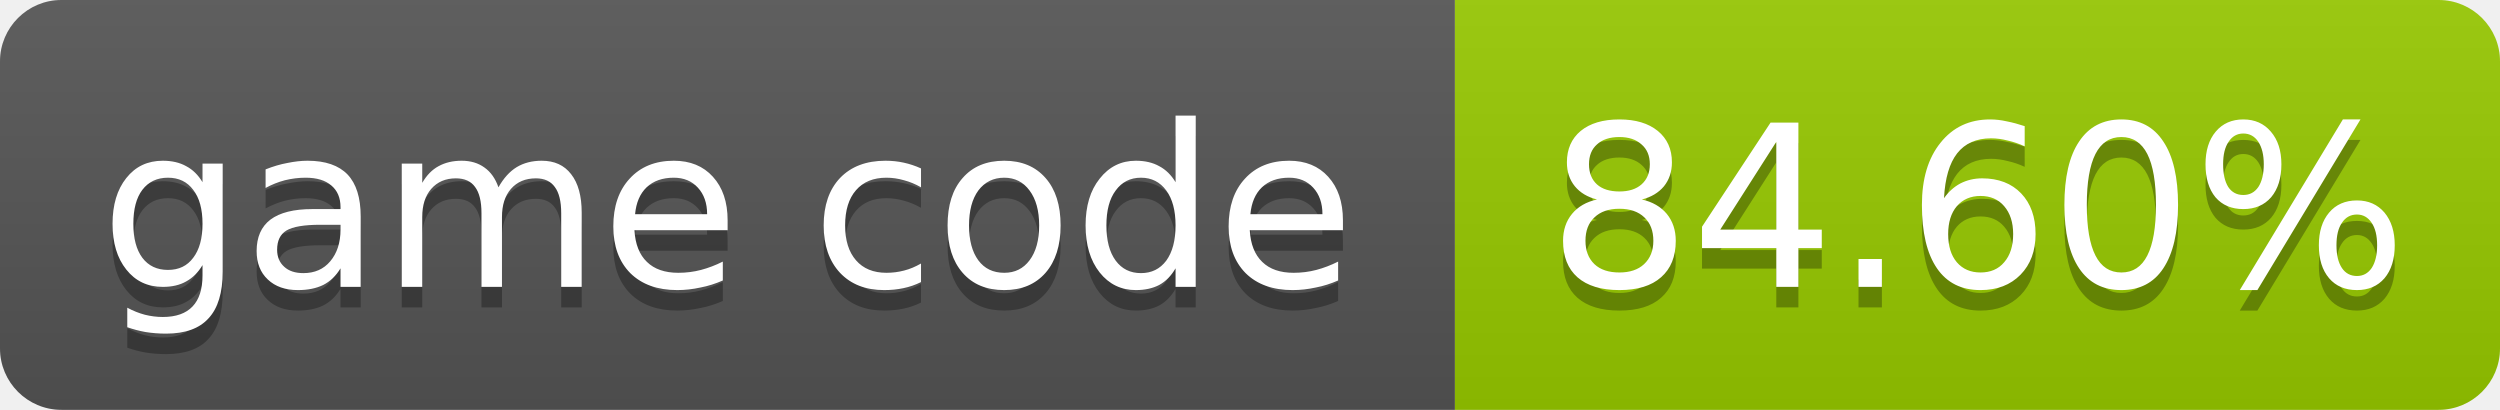
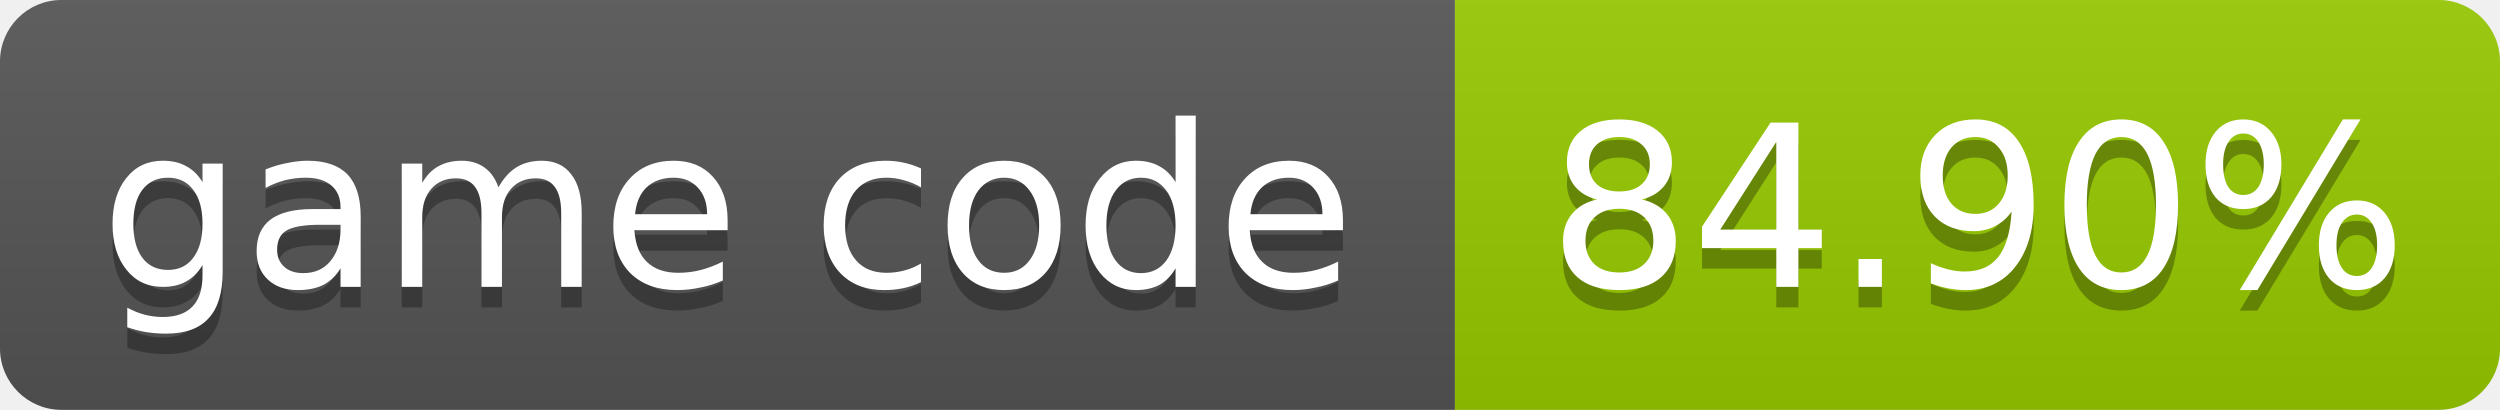
- <svg xmlns="http://www.w3.org/2000/svg" width="122" height="20" role="img" aria-label="game code: 84.60%">
+ <svg xmlns="http://www.w3.org/2000/svg" width="122" height="20" role="img" aria-label="game code: 84.90%">
  <linearGradient id="s" x2="0" y2="100%">
    <stop offset="0" stop-color="#bbb" stop-opacity=".1" />
    <stop offset="1" stop-opacity=".1" />
  </linearGradient>
  <clipPath id="r">
    <rect width="122" height="20" rx="3" fill="#fff" />
  </clipPath>
  <g clip-path="url(#r)">
    <rect width="71" height="20" fill="#555" />
    <rect x="71" width="51" height="20" fill="#97ca00" />
    <rect width="122" height="20" fill="url(#s)" />
  </g>
  <g fill="#fff" text-anchor="middle" font-family="Verdana,Geneva,DejaVu Sans,sans-serif" font-size="11">
    <text x="35.5" y="15" fill="#010101" fill-opacity=".3">game code</text>
    <text x="35.5" y="14">game code</text>
-     <text x="96.5" y="15" fill="#010101" fill-opacity=".3">84.60%</text>
-     <text x="96.5" y="14">84.60%</text>
+     <text x="96.5" y="15" fill="#010101" fill-opacity=".3">84.90%</text>
+     <text x="96.5" y="14">84.90%</text>
  </g>
</svg>
